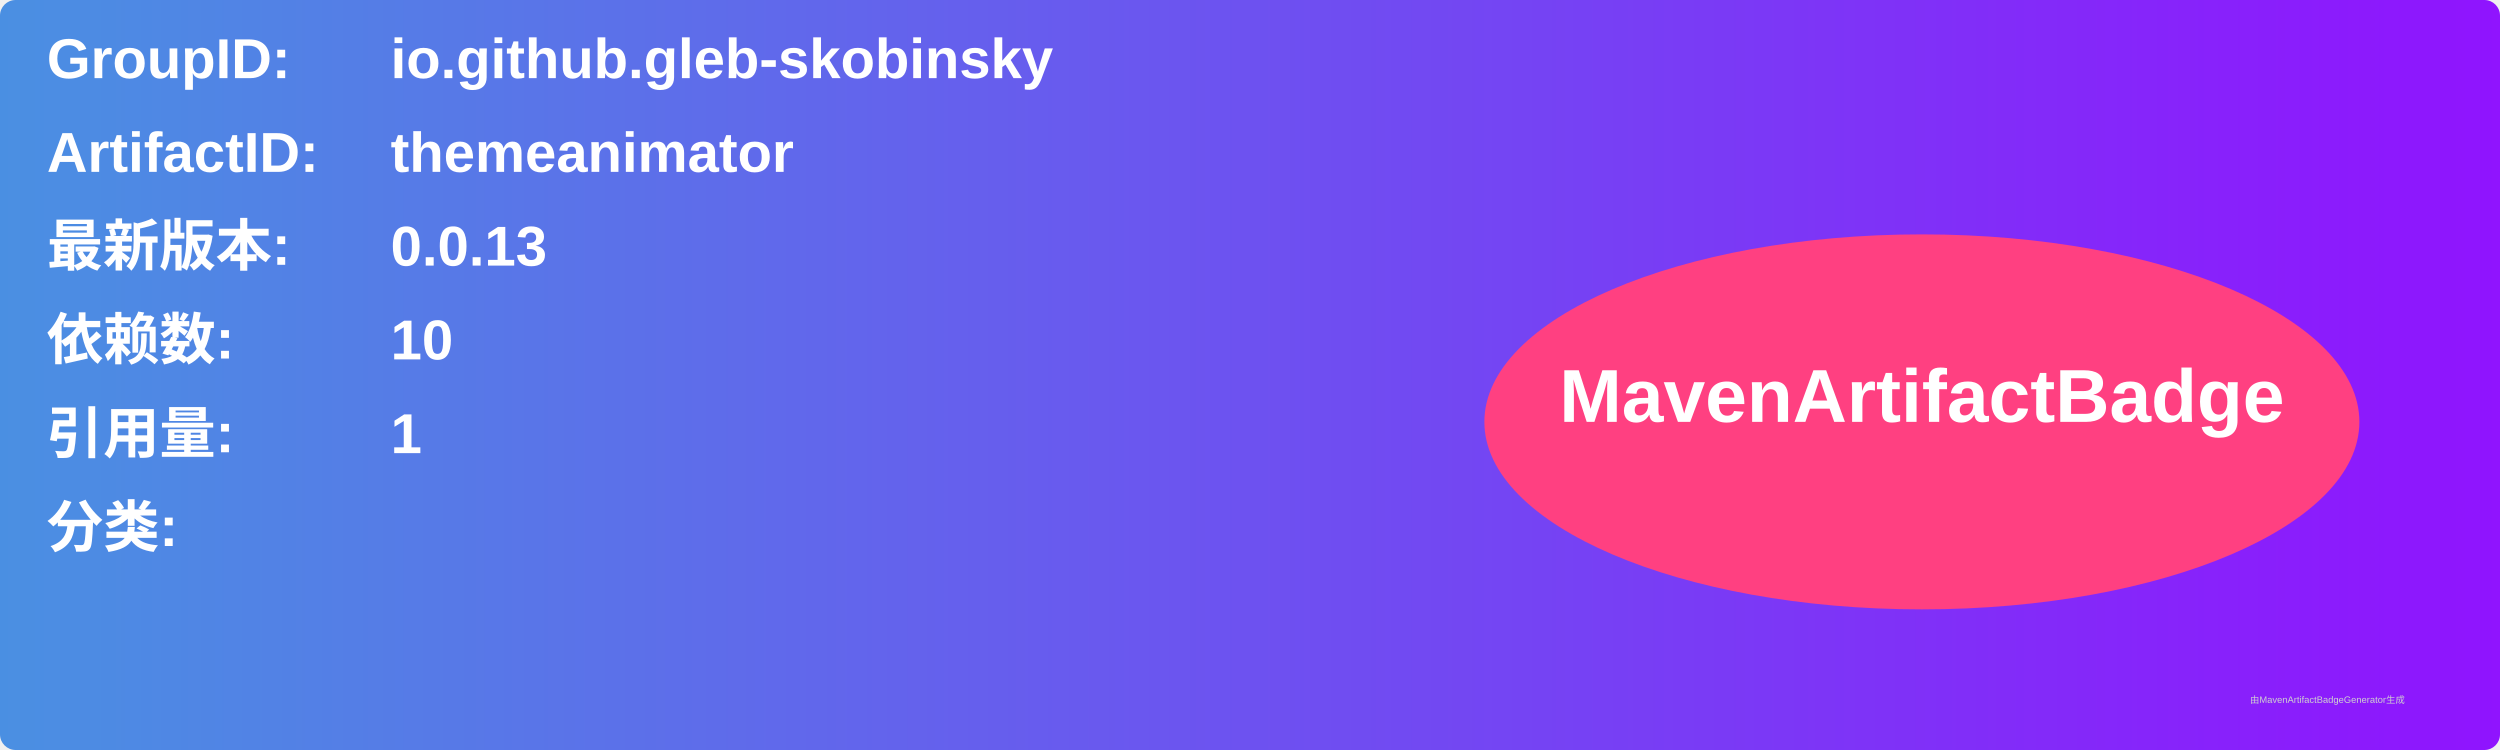
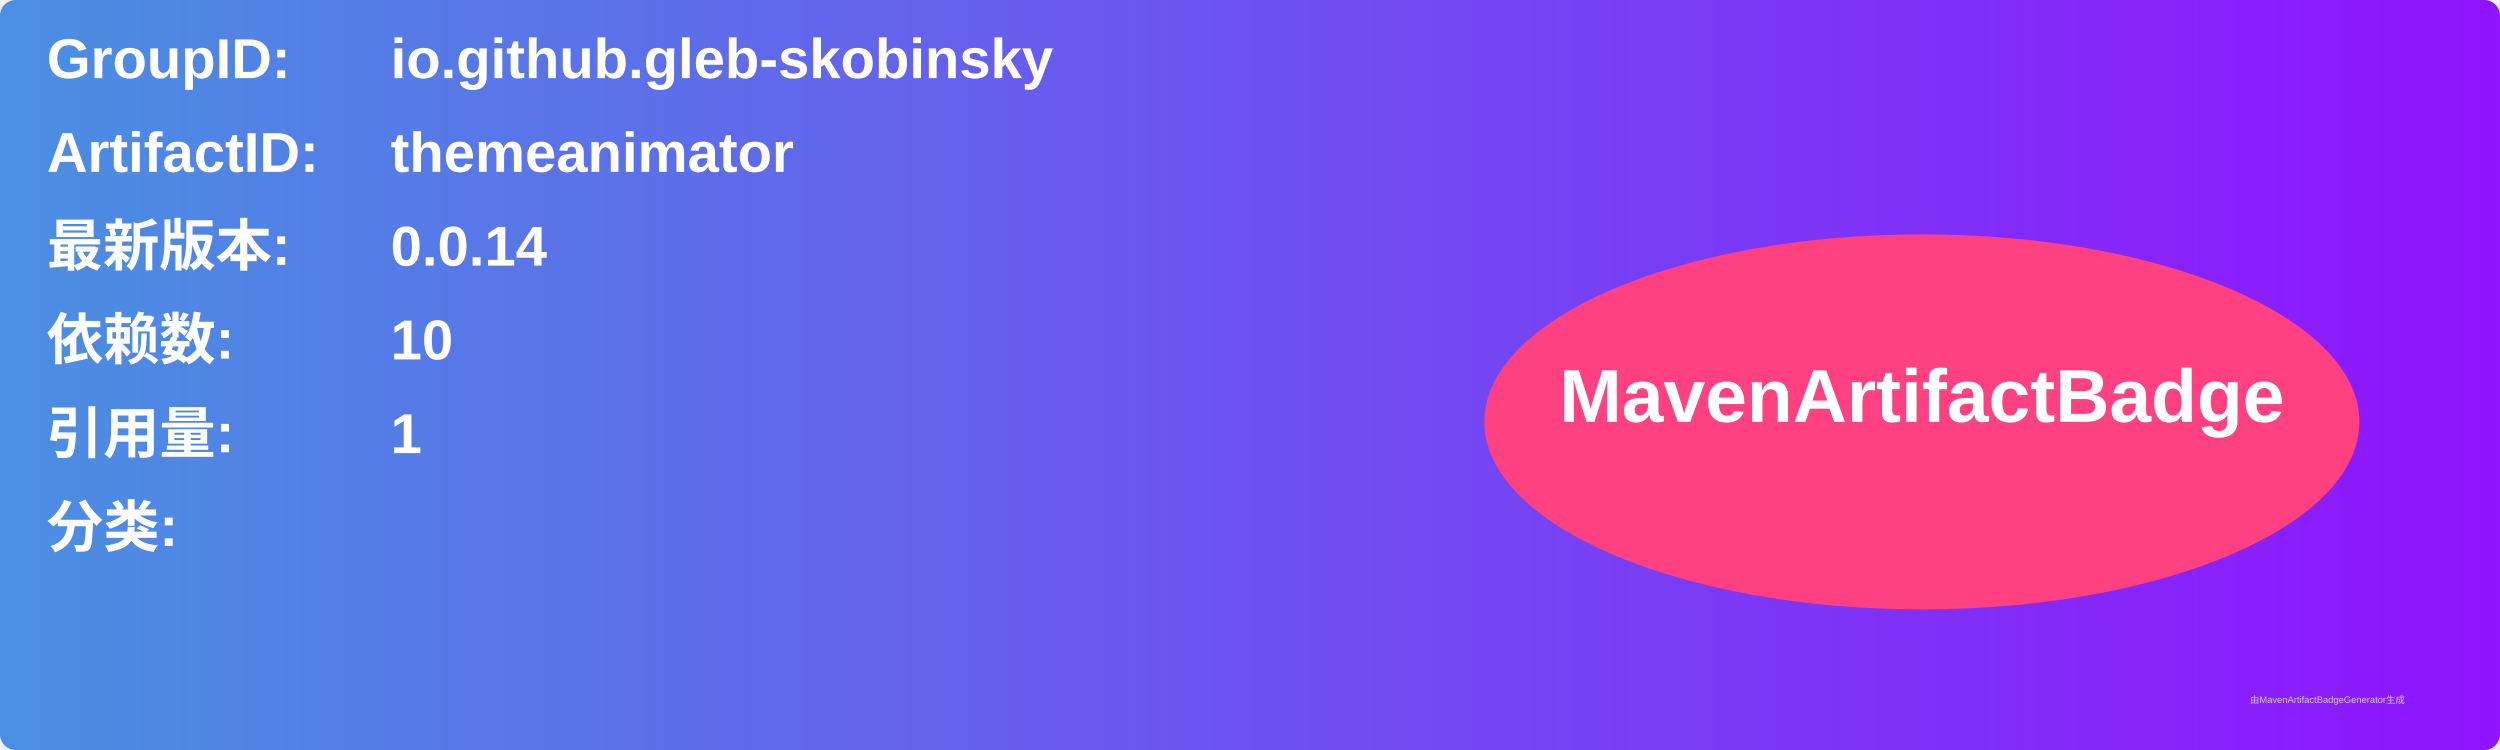
<svg xmlns="http://www.w3.org/2000/svg" width="800" height="240" viewBox="0 0 800 240">
  <linearGradient id="grad" x1="0%" y1="0%" x2="100%" y2="0%">
    <stop offset="0%" stop-color="#4a90e2" />
    <stop offset="100%" stop-color="#9013fe" />
  </linearGradient>
  <rect width="100%" height="100%" rx="5" ry="5" fill="url(#grad)" />
  <g transform="translate(15, 15)">
    <text x="0" y="10" font-family="Arial" font-size="18" fill="white" font-weight="bold" width="260">GroupID:</text>
    <text x="110" y="10" font-family="Arial" font-size="18" fill="white" font-weight="bold" width="460">io.github.gleb-skobinsky</text>
    <text x="0" y="40" font-family="Arial" font-size="18" fill="white" font-weight="bold" width="260">ArtifactID:</text>
    <text x="110" y="40" font-family="Arial" font-size="18" fill="white" font-weight="bold" width="460">themeanimator</text>
    <text x="0" y="70" font-family="Arial" font-size="18" fill="white" font-weight="bold">最新版本:</text>
    <text x="110" y="70" font-family="Arial" font-size="18" fill="white" font-weight="bold">
-       <tspan font-weight="bold">0.0.13</tspan>
+       <tspan font-weight="bold">0.0.14</tspan>
    </text>
    <text x="0" y="100" font-family="Arial" font-size="18" fill="white" font-weight="bold">依赖数: </text>
    <text x="110" y="100" font-family="Arial" font-size="18" fill="white">
      <tspan font-weight="bold">10</tspan>
    </text>
    <text x="0" y="130" font-family="Arial" font-size="18" fill="white" font-weight="bold">引用量: </text>
    <text x="110" y="130" font-family="Arial" font-size="18" fill="white">
      <tspan font-weight="bold">1</tspan>
    </text>
    <text x="0" y="160" font-family="Arial" font-size="18" fill="white" font-weight="bold">分类:</text>
    <text x="10" y="190" font-family="Arial" font-size="10" fill="white">
      <tspan font-weight="bold" />
    </text>
    <ellipse cx="600" cy="120" rx="140" ry="60" fill="#ff4081" />
    <text x="600" y="120" text-anchor="middle" font-family="Arial" font-size="24" fill="white" font-weight="bold">MavenArtifactBadge</text>
  </g>
  <text x="720" y="225" font-family="Arial" font-size="3" fill="#d0d0d0">由MavenArtifactBadgeGenerator生成</text>
</svg>
